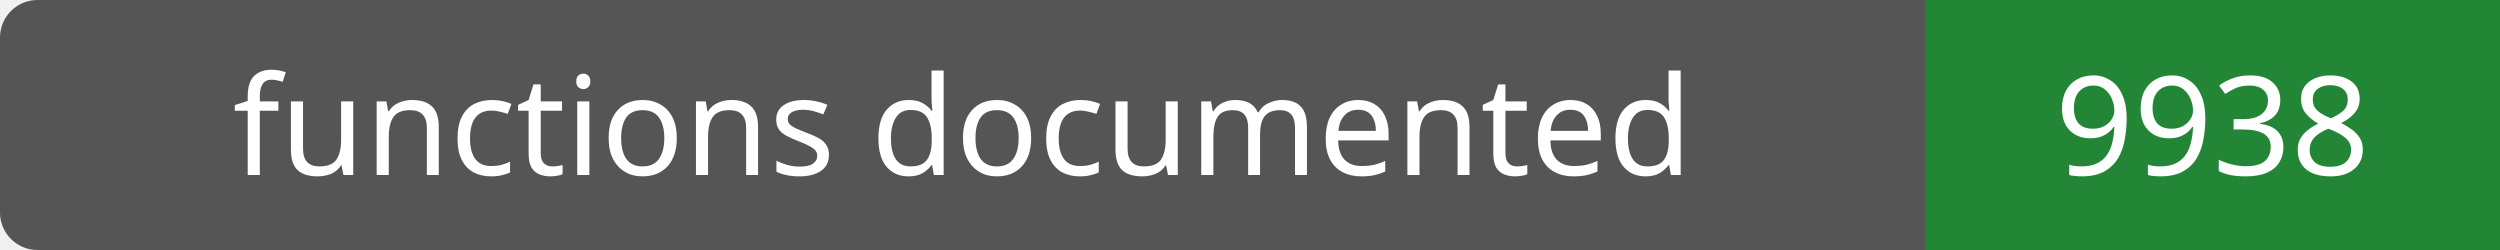
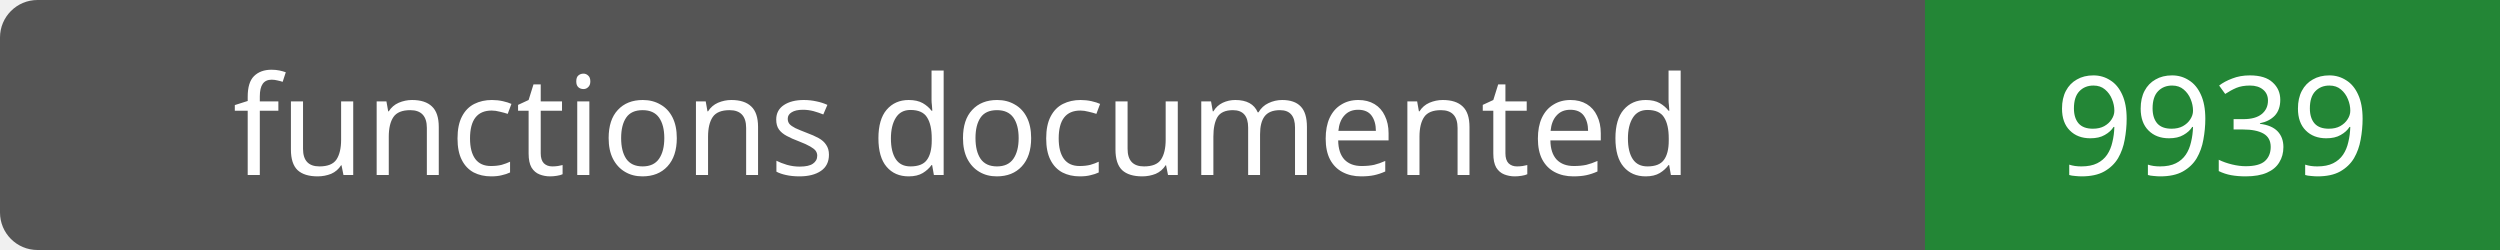
- <svg xmlns="http://www.w3.org/2000/svg" width="200" height="20" role="img" aria-label="functions documented: 9938">
+ <svg xmlns="http://www.w3.org/2000/svg" width="200" height="20" role="img" aria-label="functions documented: 9939">
  <rect width="200" height="20" rx="3" fill="#555" />
  <path fill="#238636" d="M154 0h46v20H154z" />
  <g fill="#fff" text-anchor="middle" font-family="Verdana,sans-serif" font-size="11">
    <text x="77.0" y="14">functions documented</text>
-     <text x="177.0" y="14">9938</text>
+     <text x="177.0" y="14">9939</text>
  </g>
</svg>
